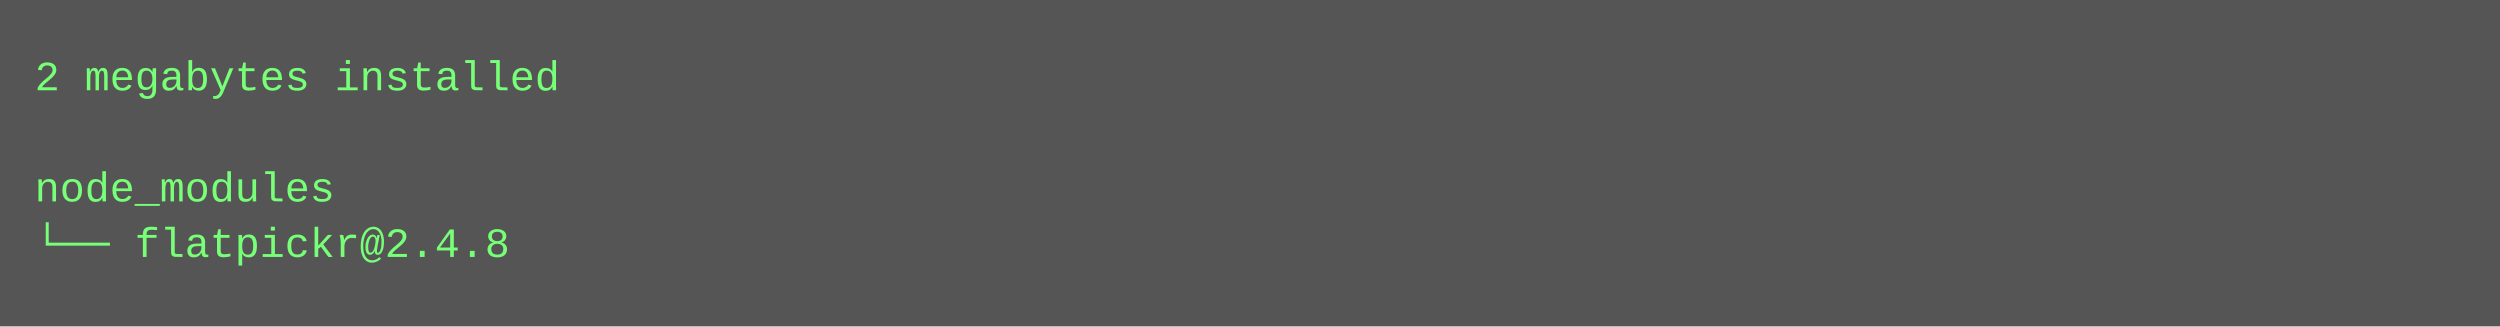
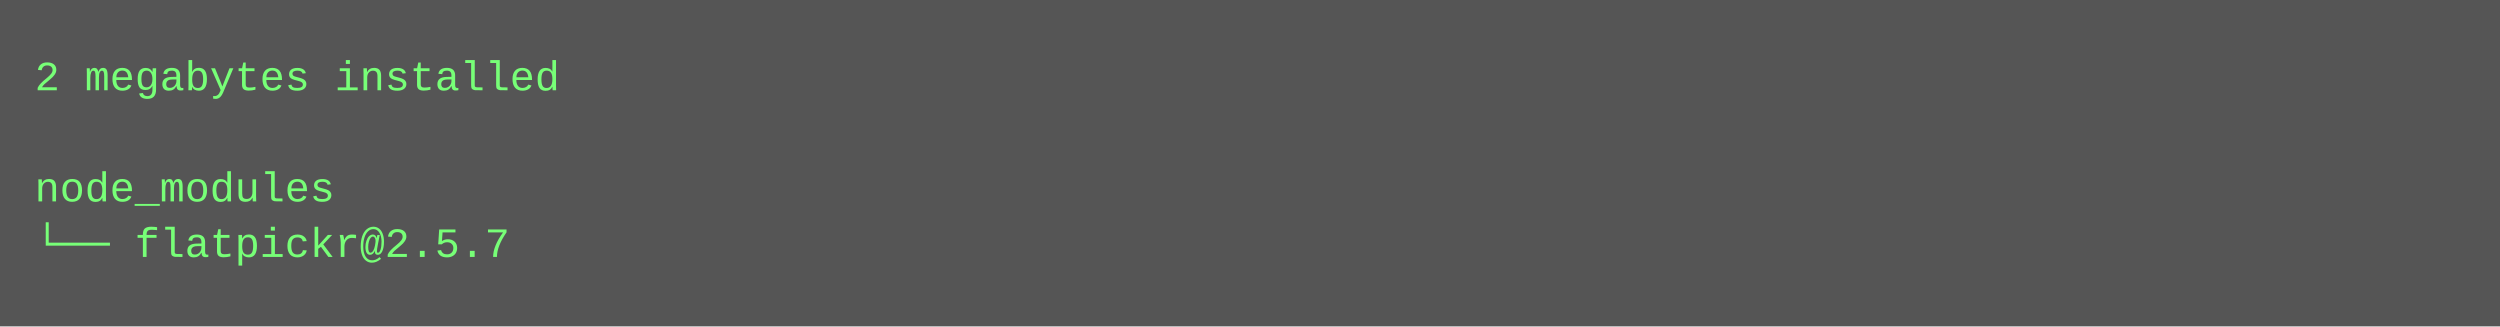
<svg xmlns="http://www.w3.org/2000/svg" height="94" width="720">
  <rect height="94" fill="#555" width="720" />
  <text fill="#7f7" font-family="Courier New" font-size="12" xml:space="preserve">
    <tspan x="10" y="26">2 megabytes installed</tspan>
    <tspan x="10" y="42" />
    <tspan x="10" y="58">node_modules</tspan>
-     <tspan x="10" y="74">└── flatpickr@2.4.8</tspan>
+     <tspan x="10" y="74">└── flatpickr@2.5.7</tspan>
  </text>
</svg>
